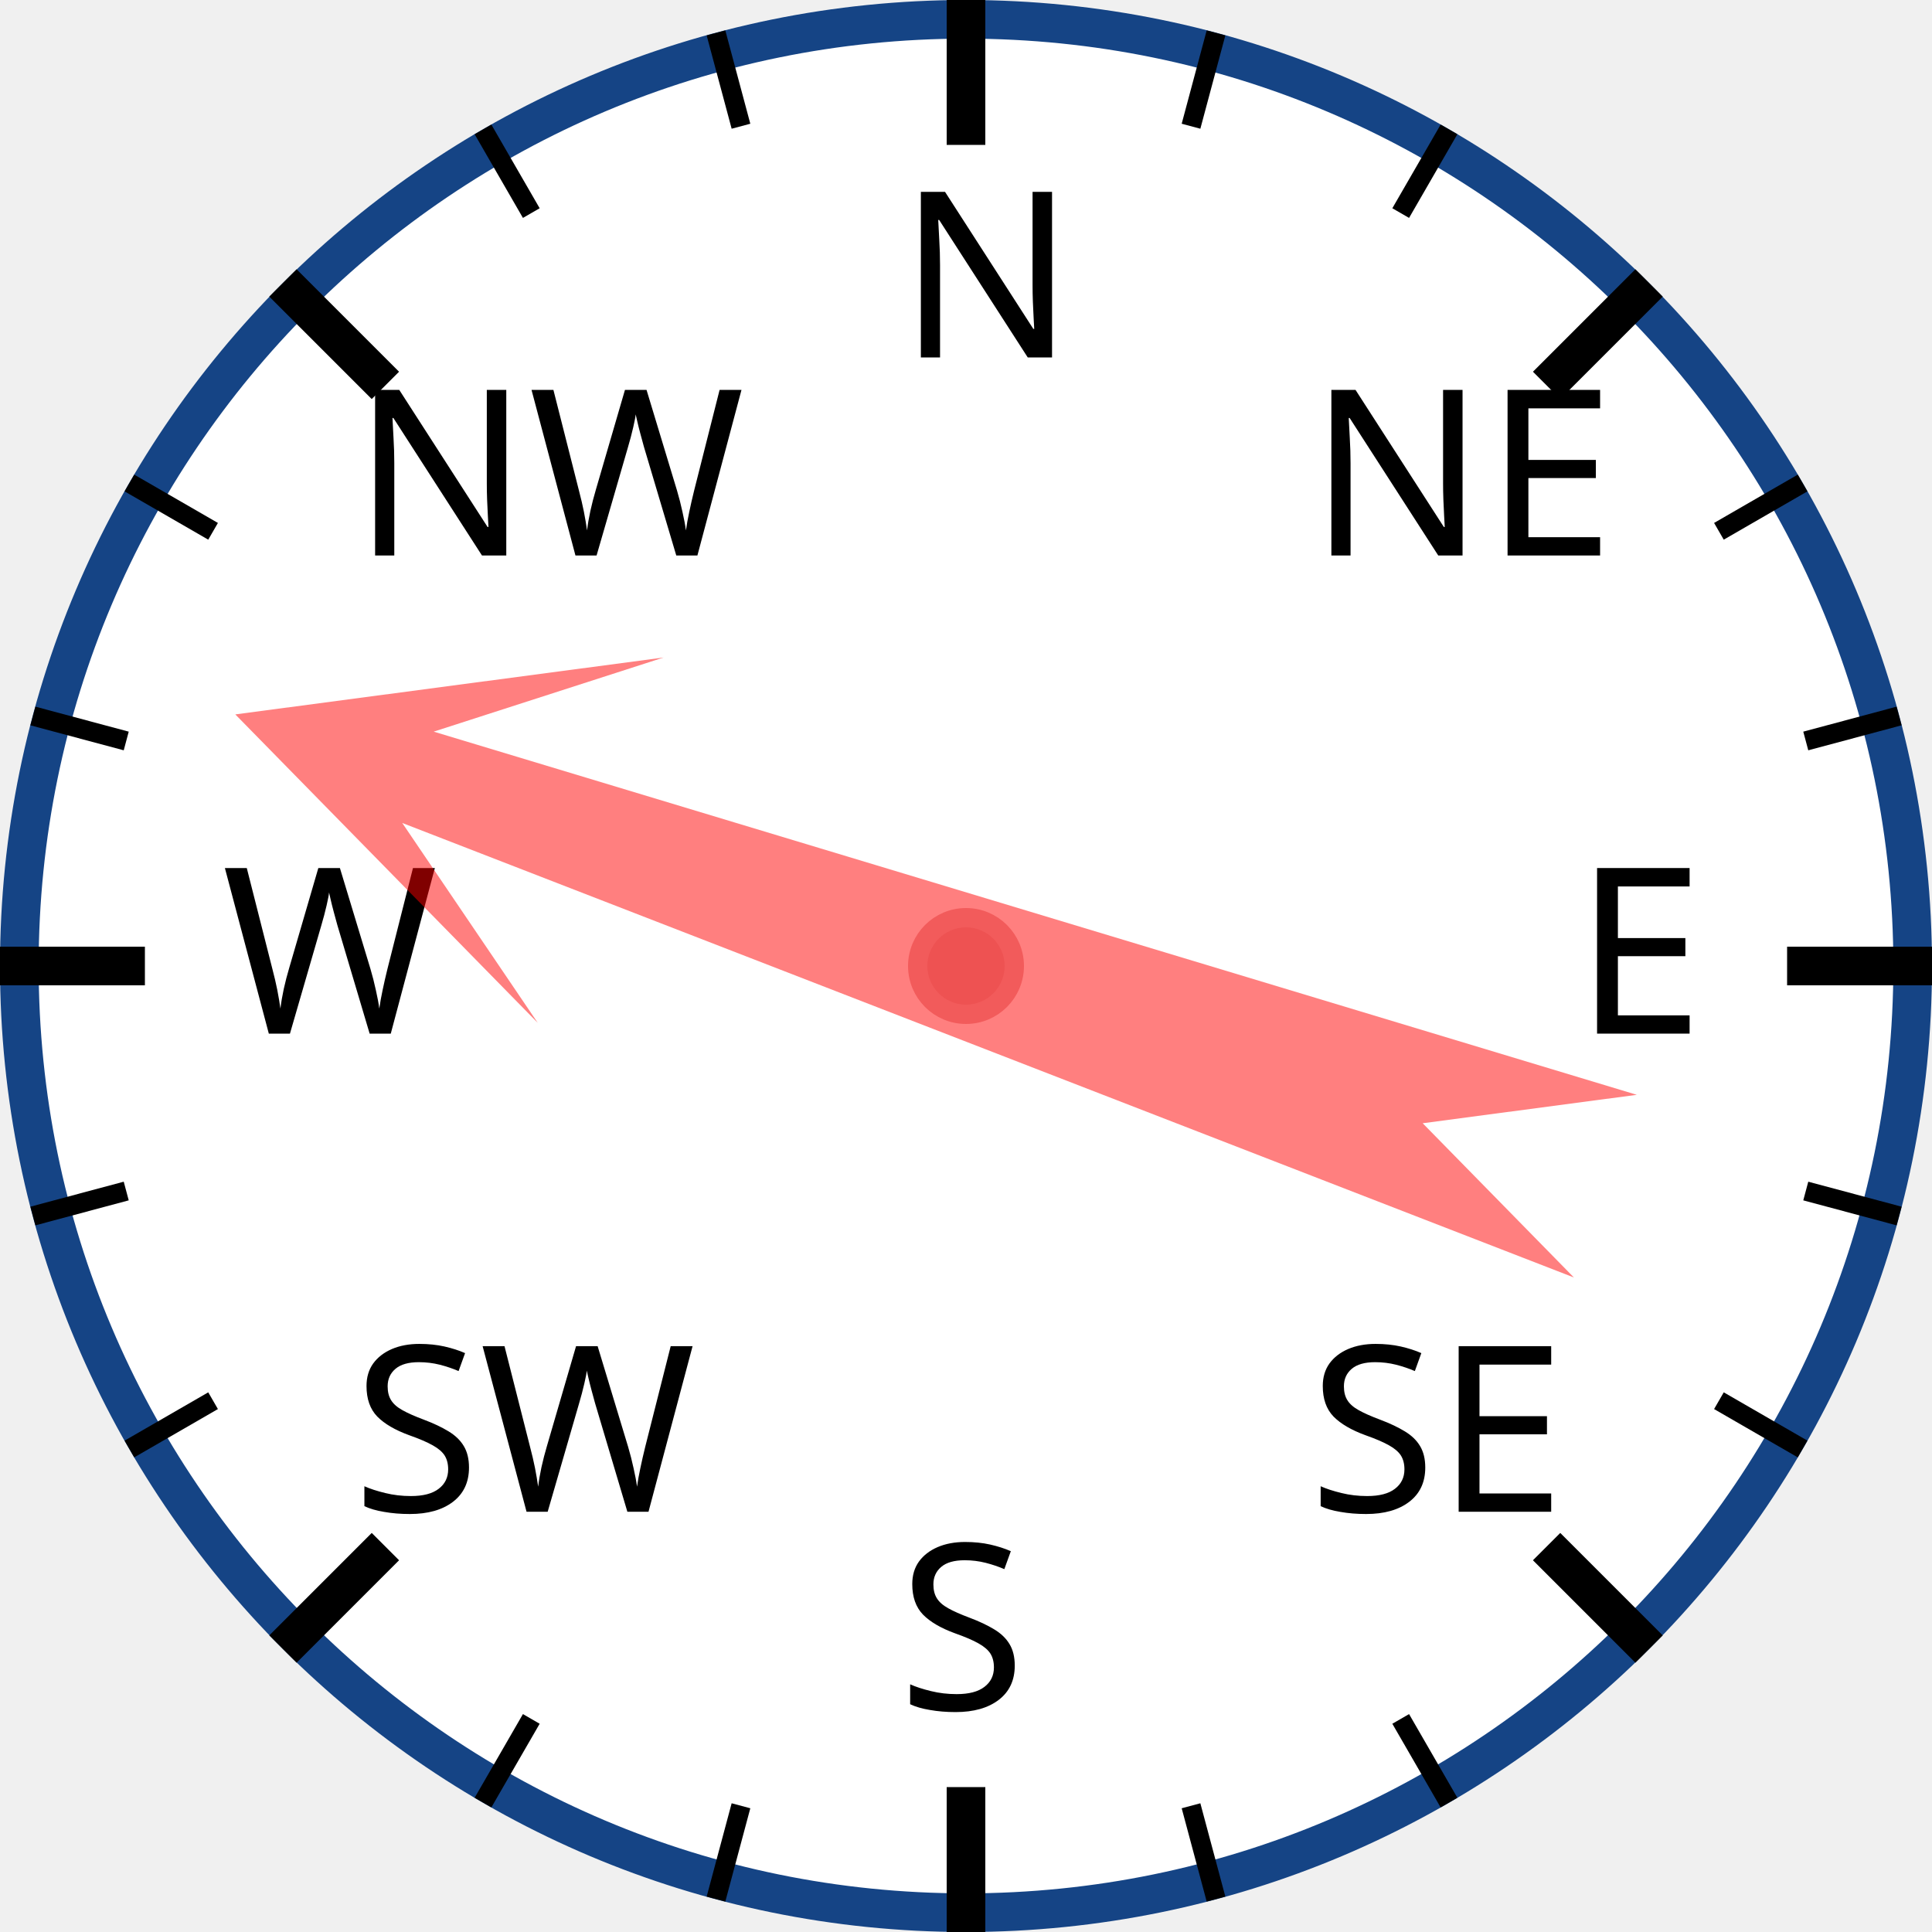
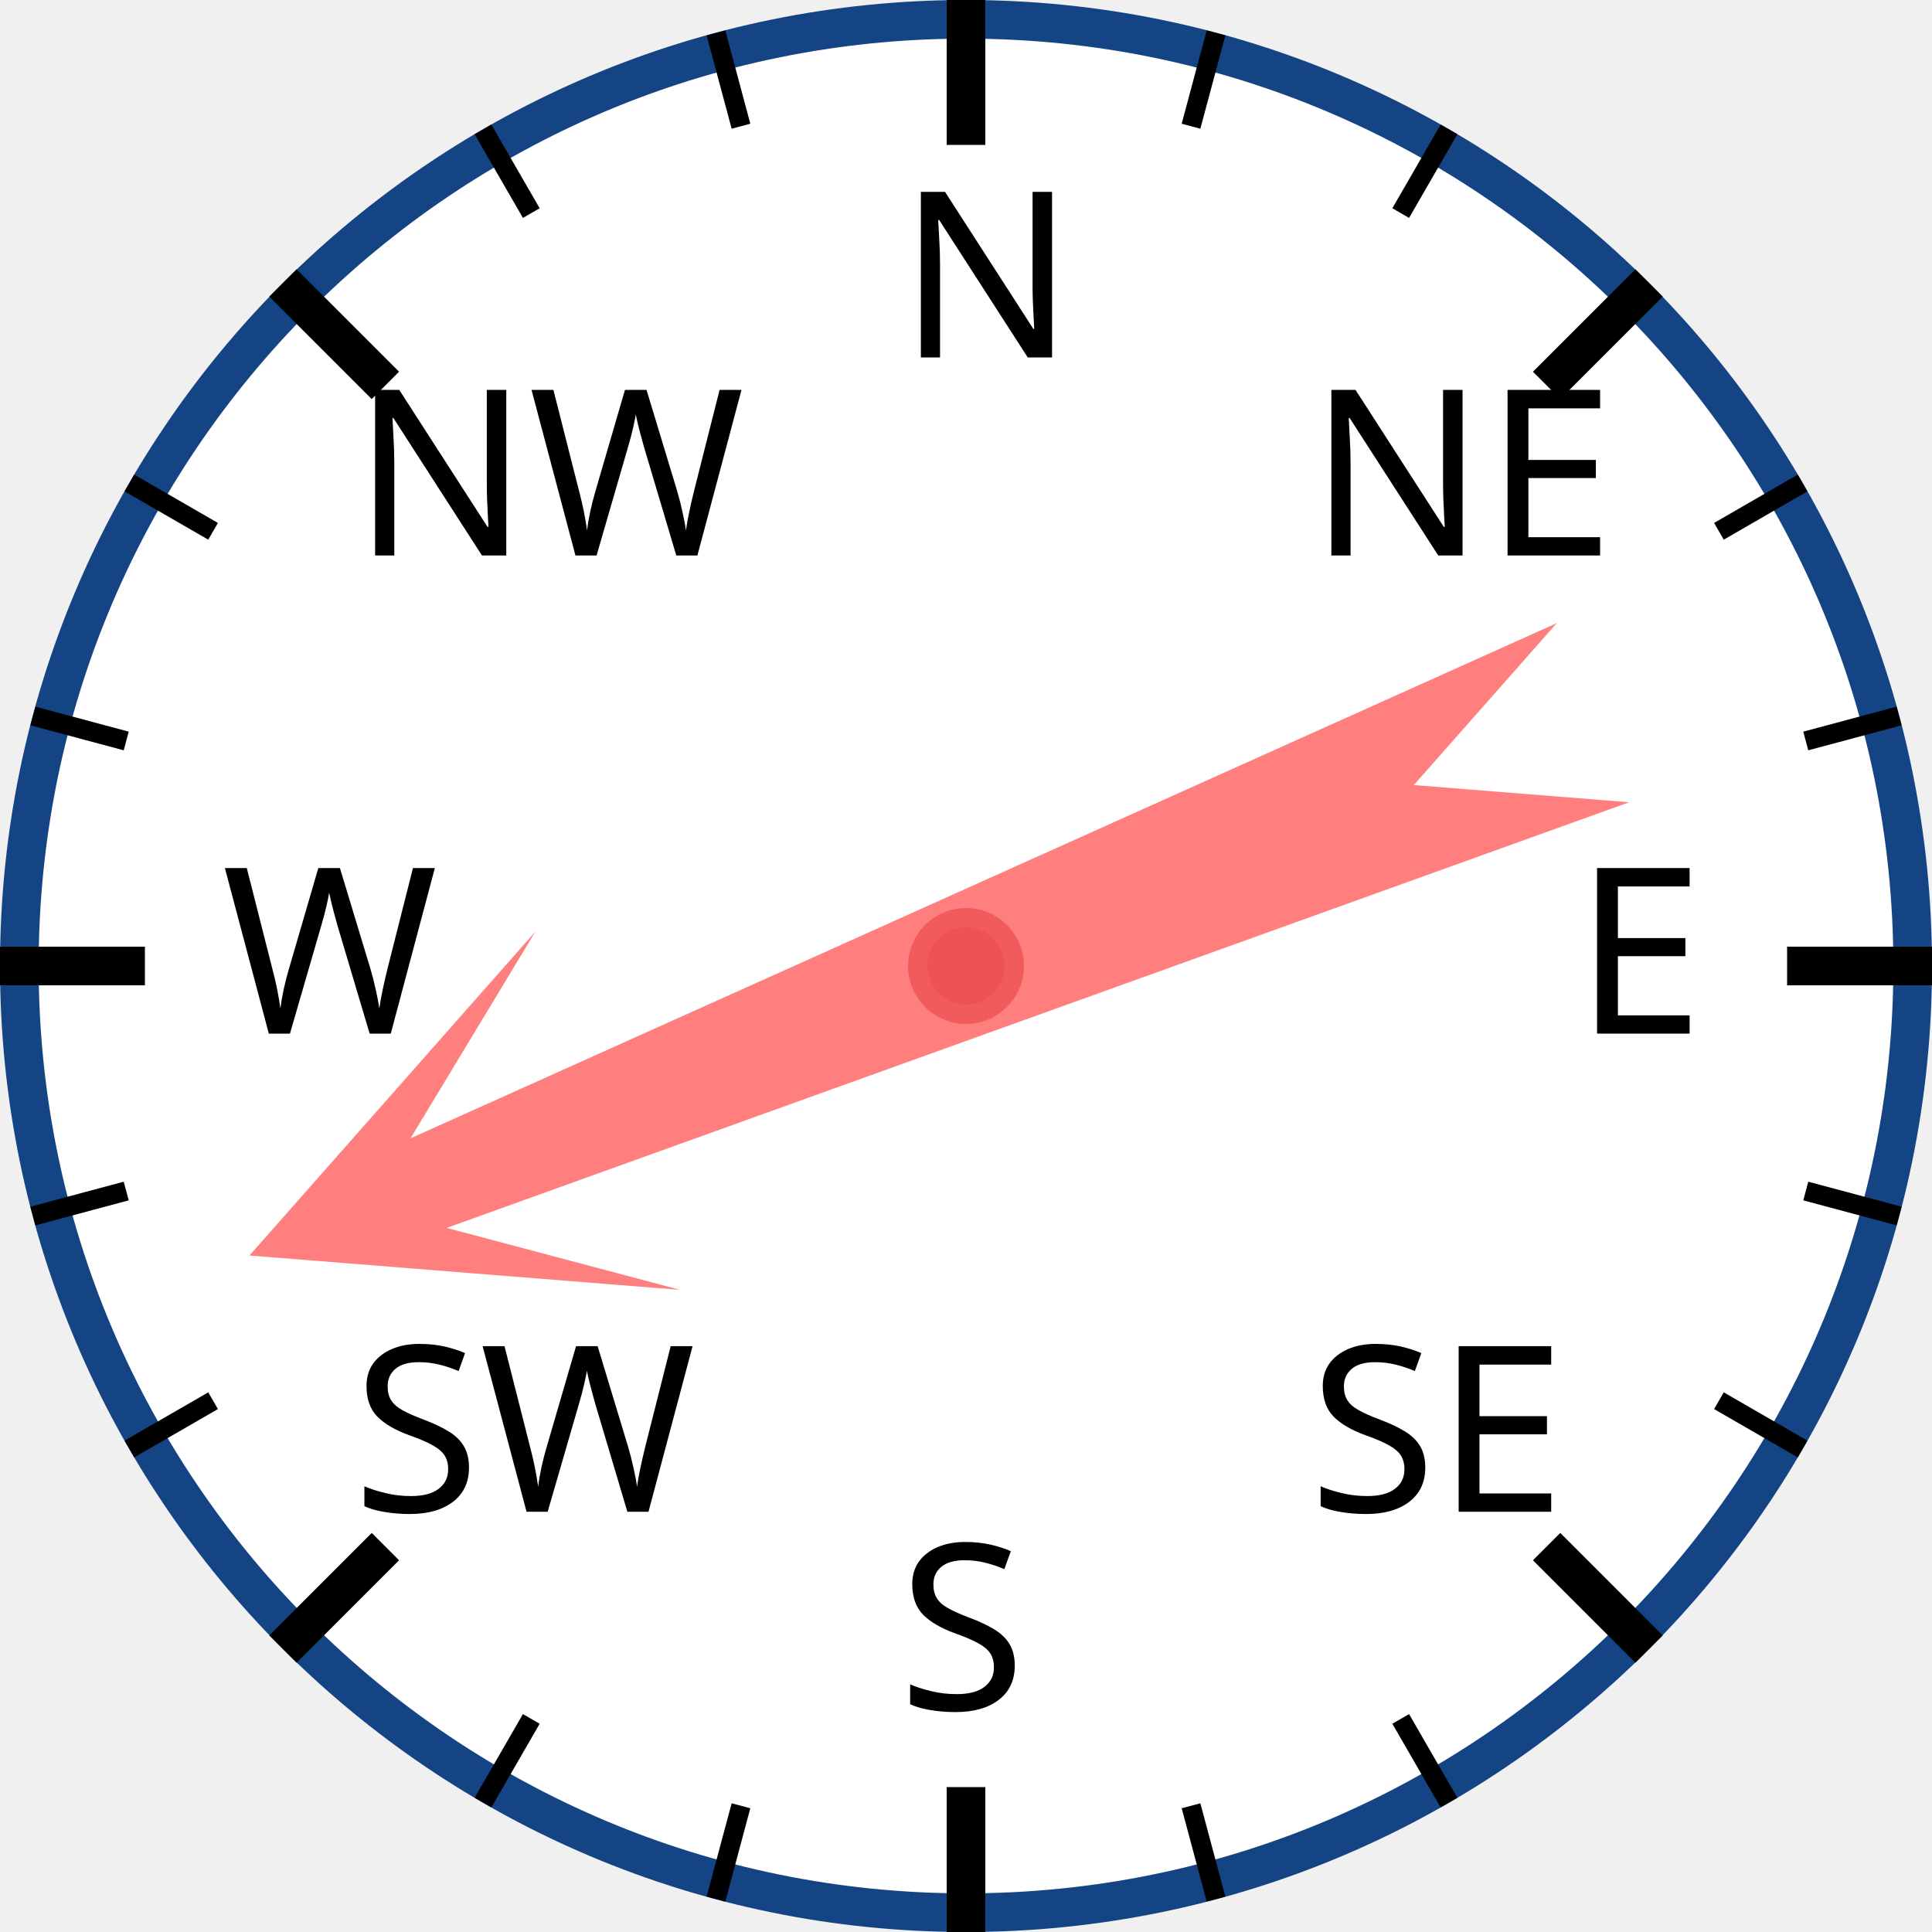
<svg xmlns="http://www.w3.org/2000/svg" width="120px" height="120px" viewBox="0 0 200 200">
  <circle cx="100" cy="100" r="98" style="fill: white; stroke: #154485; stroke-width: 4;" />
  <text x="93.0" y="37.0" style="font-family: sans-serif; font-size: 18pt;">N</text>
  <line x1="100.0" y1="0.0" x2="100.0" y2="15.0" style="stroke: black; stroke-width: 4;" />
  <line x1="74.118" y1="3.407" x2="76.706" y2="13.067" style="stroke: black; stroke-width: 2;" />
  <line x1="50" y1="13.397" x2="55" y2="22.058" style="stroke: black; stroke-width: 2;" />
  <text x="36.503" y="57.503" style="font-family: sans-serif; font-size: 18pt;">NW</text>
  <line x1="29.289" y1="29.289" x2="39.896" y2="39.896" style="stroke: black; stroke-width: 4;" />
  <line x1="13.397" y1="50" x2="22.058" y2="55" style="stroke: black; stroke-width: 2;" />
  <line x1="3.407" y1="74.118" x2="13.067" y2="76.706" style="stroke: black; stroke-width: 2;" />
  <text x="23.0" y="107.0" style="font-family: sans-serif; font-size: 18pt;">W</text>
  <line x1="0.0" y1="100.0" x2="15.0" y2="100.0" style="stroke: black; stroke-width: 4;" />
  <line x1="3.407" y1="125.882" x2="13.067" y2="123.294" style="stroke: black; stroke-width: 2;" />
  <line x1="13.397" y1="150" x2="22.058" y2="145" style="stroke: black; stroke-width: 2;" />
  <text x="36.503" y="156.497" style="font-family: sans-serif; font-size: 18pt;">SW</text>
  <line x1="29.289" y1="170.711" x2="39.896" y2="160.104" style="stroke: black; stroke-width: 4;" />
  <line x1="50" y1="186.603" x2="55" y2="177.942" style="stroke: black; stroke-width: 2;" />
  <line x1="74.118" y1="196.593" x2="76.706" y2="186.933" style="stroke: black; stroke-width: 2;" />
  <text x="93" y="177.0" style="font-family: sans-serif; font-size: 18pt;">S</text>
  <line x1="100" y1="200.0" x2="100" y2="185.0" style="stroke: black; stroke-width: 4;" />
  <line x1="125.882" y1="196.593" x2="123.294" y2="186.933" style="stroke: black; stroke-width: 2;" />
  <line x1="150.0" y1="186.603" x2="145.0" y2="177.942" style="stroke: black; stroke-width: 2;" />
  <text x="135.497" y="156.497" style="font-family: sans-serif; font-size: 18pt;">SE</text>
  <line x1="170.711" y1="170.711" x2="160.104" y2="160.104" style="stroke: black; stroke-width: 4;" />
  <line x1="186.603" y1="150" x2="177.942" y2="145" style="stroke: black; stroke-width: 2;" />
  <line x1="196.593" y1="125.882" x2="186.933" y2="123.294" style="stroke: black; stroke-width: 2;" />
  <text x="163.0" y="107" style="font-family: sans-serif; font-size: 18pt;">E</text>
  <line x1="200.0" y1="100" x2="185.0" y2="100" style="stroke: black; stroke-width: 4;" />
  <line x1="196.593" y1="74.118" x2="186.933" y2="76.706" style="stroke: black; stroke-width: 2;" />
  <line x1="186.603" y1="50" x2="177.942" y2="55" style="stroke: black; stroke-width: 2;" />
  <text x="135.497" y="57.503" style="font-family: sans-serif; font-size: 18pt;">NE</text>
  <line x1="170.711" y1="29.289" x2="160.104" y2="39.896" style="stroke: black; stroke-width: 4;" />
  <line x1="150" y1="13.397" x2="145" y2="22.058" style="stroke: black; stroke-width: 2;" />
  <line x1="125.882" y1="3.407" x2="123.294" y2="13.067" style="stroke: black; stroke-width: 2;" />
-   <polygon points="100 20 120 60 105 40 110 170 100 150 90 170 95 40 80 60" style="fill: red; fill-opacity: 0.5;" transform="rotate(289,100,100)" />
+   <polygon points="100 20 120 60 105 40 110 170 100 150 90 170 95 40 80 60" style="fill: red; fill-opacity: 0.5;" transform="rotate(248,100,100)" />
  <circle cx="100" cy="100" r="5" style="fill: #EE5252; stroke: #F25B5B; stroke-width: 2;" />
</svg>
